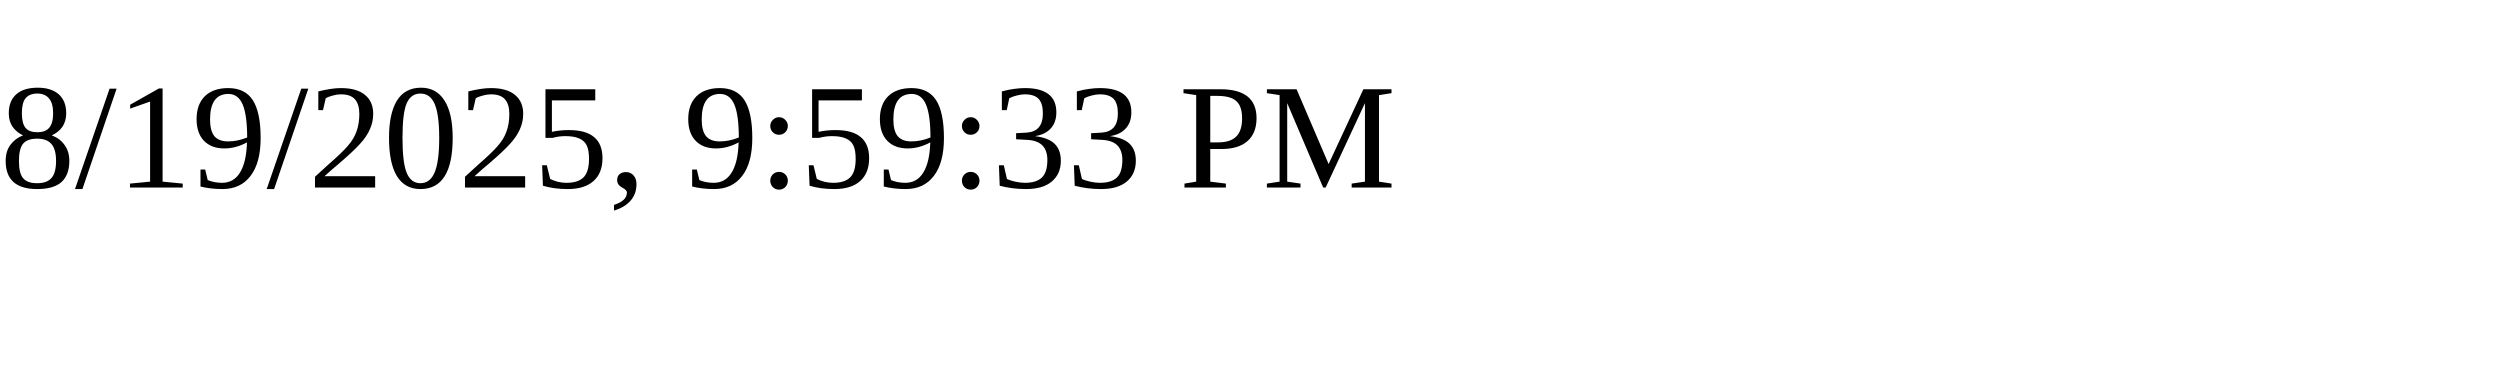
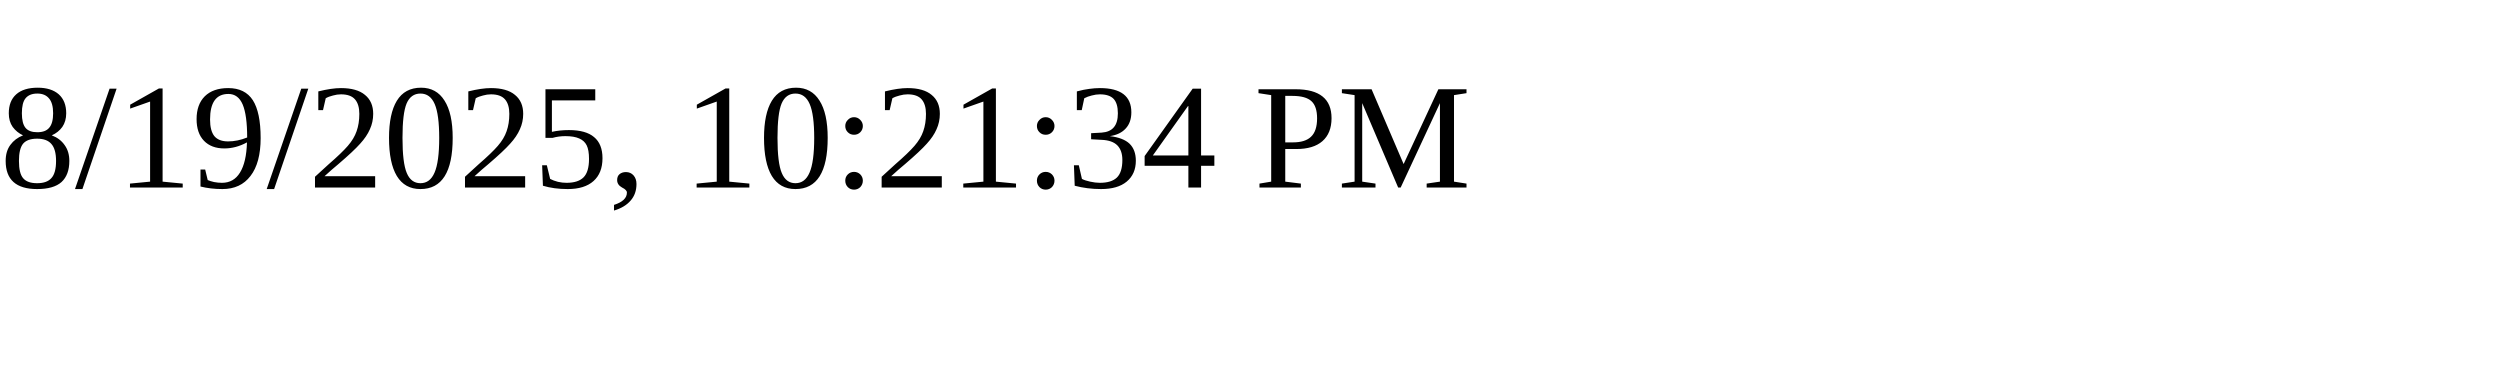
<svg xmlns="http://www.w3.org/2000/svg" height="30" width="200">
-   <text x="0" y="15">8/19/2025, 9:59:33 PM</text>
+   <text x="0" y="15">8/19/2025, 10:21:34 PM</text>
</svg>
